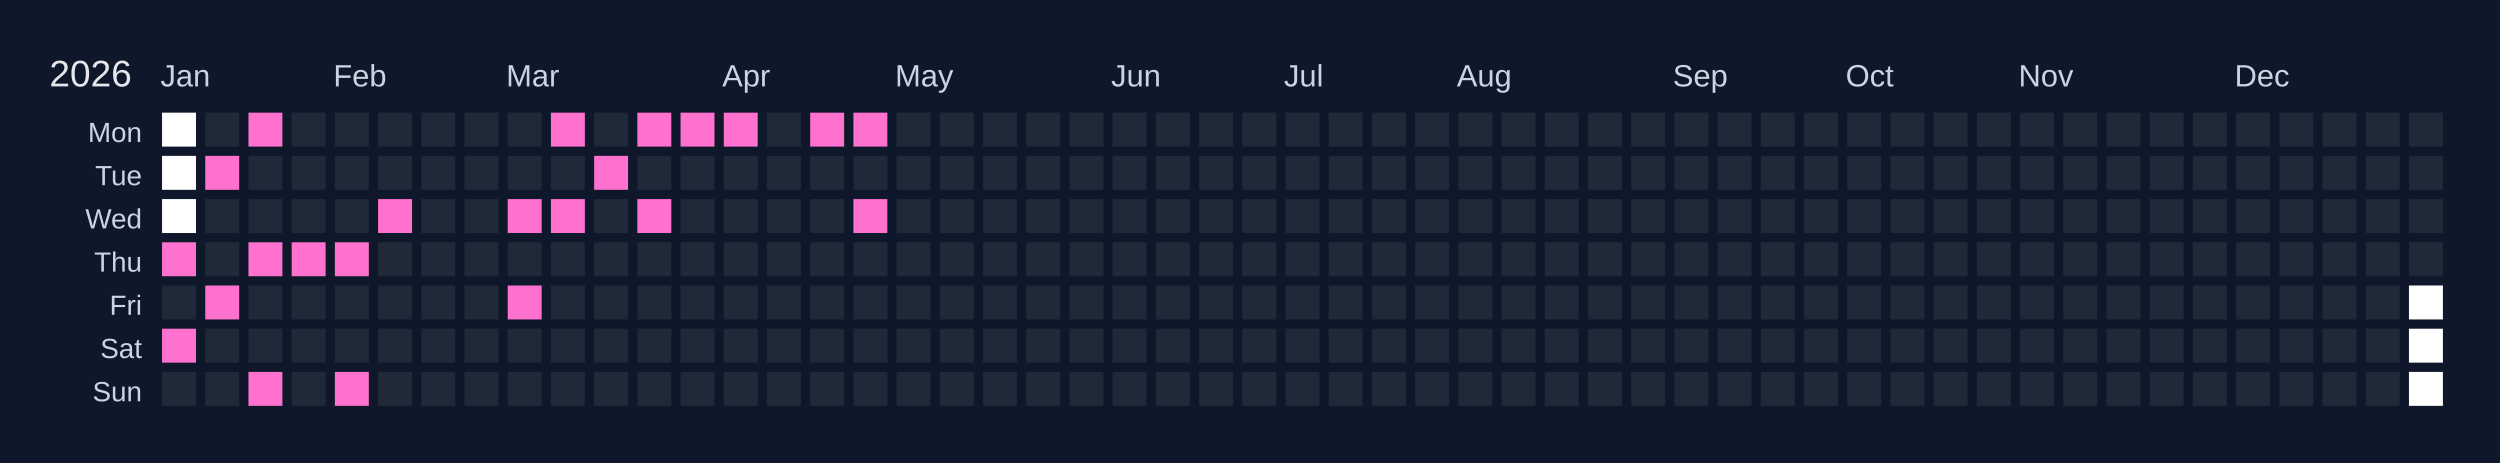
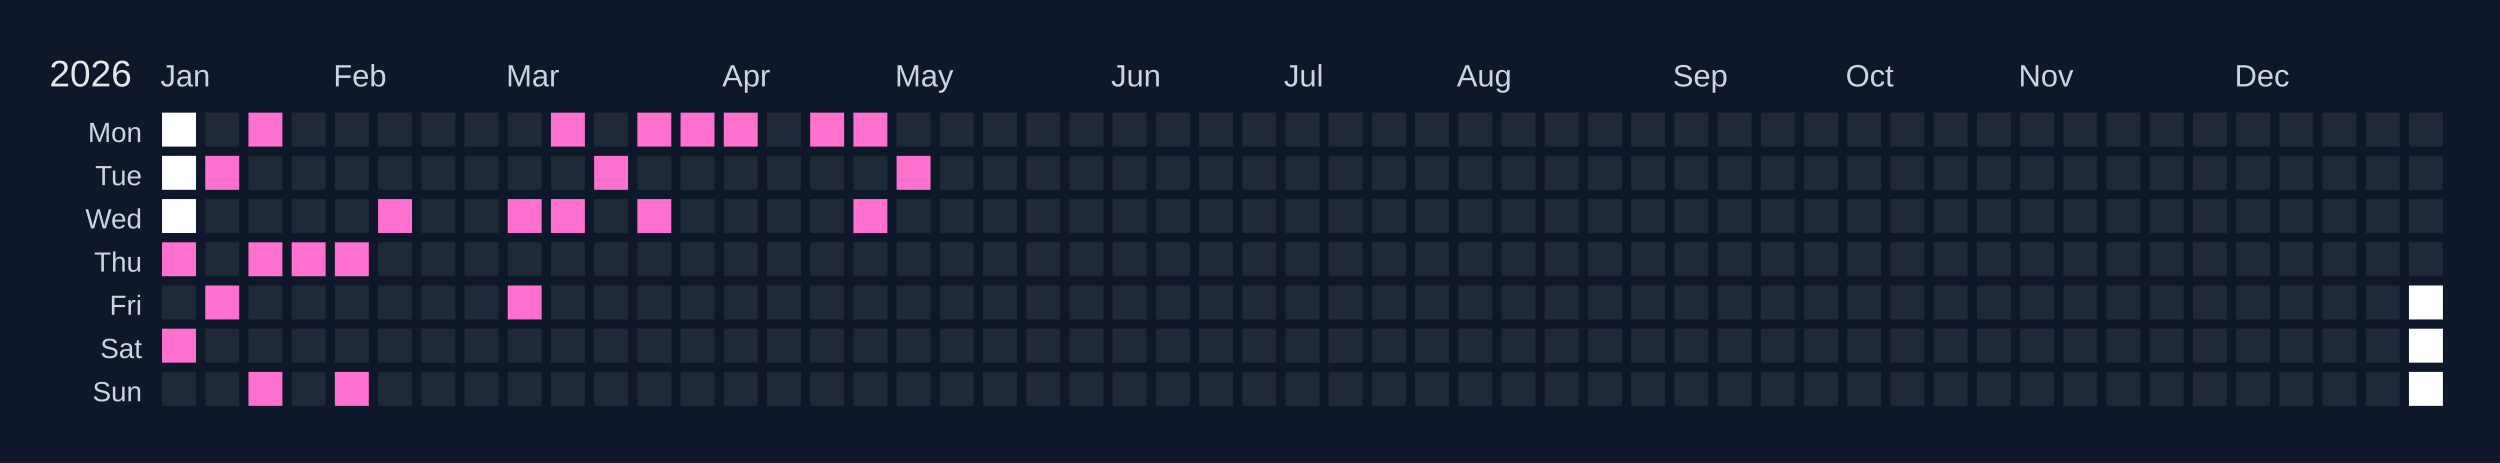
<svg xmlns="http://www.w3.org/2000/svg" width="810" height="150" viewBox="0 0 810 150">
  <rect width="810" height="150" fill="#0f172a" />
  <text x="16" y="28" font-size="12" fill="#e5e7eb" font-family="Arial, sans-serif">2026</text>
  <text x="52" y="28" font-size="10" fill="#cbd5e1" font-family="Arial, sans-serif">Jan</text>
  <text x="108" y="28" font-size="10" fill="#cbd5e1" font-family="Arial, sans-serif">Feb</text>
  <text x="164" y="28" font-size="10" fill="#cbd5e1" font-family="Arial, sans-serif">Mar</text>
  <text x="234" y="28" font-size="10" fill="#cbd5e1" font-family="Arial, sans-serif">Apr</text>
  <text x="290" y="28" font-size="10" fill="#cbd5e1" font-family="Arial, sans-serif">May</text>
  <text x="360" y="28" font-size="10" fill="#cbd5e1" font-family="Arial, sans-serif">Jun</text>
  <text x="416" y="28" font-size="10" fill="#cbd5e1" font-family="Arial, sans-serif">Jul</text>
  <text x="472" y="28" font-size="10" fill="#cbd5e1" font-family="Arial, sans-serif">Aug</text>
  <text x="542" y="28" font-size="10" fill="#cbd5e1" font-family="Arial, sans-serif">Sep</text>
  <text x="598" y="28" font-size="10" fill="#cbd5e1" font-family="Arial, sans-serif">Oct</text>
  <text x="654" y="28" font-size="10" fill="#cbd5e1" font-family="Arial, sans-serif">Nov</text>
  <text x="724" y="28" font-size="10" fill="#cbd5e1" font-family="Arial, sans-serif">Dec</text>
  <text x="46" y="46" font-size="9" fill="#cbd5e1" font-family="Arial, sans-serif" text-anchor="end">Mon</text>
  <text x="46" y="60" font-size="9" fill="#cbd5e1" font-family="Arial, sans-serif" text-anchor="end">Tue</text>
  <text x="46" y="74" font-size="9" fill="#cbd5e1" font-family="Arial, sans-serif" text-anchor="end">Wed</text>
  <text x="46" y="88" font-size="9" fill="#cbd5e1" font-family="Arial, sans-serif" text-anchor="end">Thu</text>
  <text x="46" y="102" font-size="9" fill="#cbd5e1" font-family="Arial, sans-serif" text-anchor="end">Fri</text>
  <text x="46" y="116" font-size="9" fill="#cbd5e1" font-family="Arial, sans-serif" text-anchor="end">Sat</text>
  <text x="46" y="130" font-size="9" fill="#cbd5e1" font-family="Arial, sans-serif" text-anchor="end">Sun</text>
  <g transform="translate(52,36)">
    <rect x="0" y="0" width="12" height="12" fill="#ffffff" stroke="#0f172a" stroke-width="1" />
    <rect x="0" y="14" width="12" height="12" fill="#ffffff" stroke="#0f172a" stroke-width="1" />
    <rect x="0" y="28" width="12" height="12" fill="#ffffff" stroke="#0f172a" stroke-width="1" />
    <rect x="0" y="42" width="12" height="12" fill="#ff71ce" stroke="#0f172a" stroke-width="1" data-date="2026-01-01" />
    <rect x="0" y="56" width="12" height="12" fill="#1f2937" stroke="#0f172a" stroke-width="1" data-date="2026-01-02" />
    <rect x="0" y="70" width="12" height="12" fill="#ff71ce" stroke="#0f172a" stroke-width="1" data-date="2026-01-03" />
    <rect x="0" y="84" width="12" height="12" fill="#1f2937" stroke="#0f172a" stroke-width="1" data-date="2026-01-04" />
    <rect x="14" y="0" width="12" height="12" fill="#1f2937" stroke="#0f172a" stroke-width="1" data-date="2026-01-05" />
    <rect x="14" y="14" width="12" height="12" fill="#ff71ce" stroke="#0f172a" stroke-width="1" data-date="2026-01-06" />
    <rect x="14" y="28" width="12" height="12" fill="#1f2937" stroke="#0f172a" stroke-width="1" data-date="2026-01-07" />
    <rect x="14" y="42" width="12" height="12" fill="#1f2937" stroke="#0f172a" stroke-width="1" data-date="2026-01-08" />
    <rect x="14" y="56" width="12" height="12" fill="#ff71ce" stroke="#0f172a" stroke-width="1" data-date="2026-01-09" />
    <rect x="14" y="70" width="12" height="12" fill="#1f2937" stroke="#0f172a" stroke-width="1" data-date="2026-01-10" />
    <rect x="14" y="84" width="12" height="12" fill="#1f2937" stroke="#0f172a" stroke-width="1" data-date="2026-01-11" />
    <rect x="28" y="0" width="12" height="12" fill="#ff71ce" stroke="#0f172a" stroke-width="1" data-date="2026-01-12" />
    <rect x="28" y="14" width="12" height="12" fill="#1f2937" stroke="#0f172a" stroke-width="1" data-date="2026-01-13" />
    <rect x="28" y="28" width="12" height="12" fill="#1f2937" stroke="#0f172a" stroke-width="1" data-date="2026-01-14" />
    <rect x="28" y="42" width="12" height="12" fill="#ff71ce" stroke="#0f172a" stroke-width="1" data-date="2026-01-15" />
    <rect x="28" y="56" width="12" height="12" fill="#1f2937" stroke="#0f172a" stroke-width="1" data-date="2026-01-16" />
    <rect x="28" y="70" width="12" height="12" fill="#1f2937" stroke="#0f172a" stroke-width="1" data-date="2026-01-17" />
    <rect x="28" y="84" width="12" height="12" fill="#ff71ce" stroke="#0f172a" stroke-width="1" data-date="2026-01-18" />
    <rect x="42" y="0" width="12" height="12" fill="#1f2937" stroke="#0f172a" stroke-width="1" data-date="2026-01-19" />
    <rect x="42" y="14" width="12" height="12" fill="#1f2937" stroke="#0f172a" stroke-width="1" data-date="2026-01-20" />
    <rect x="42" y="28" width="12" height="12" fill="#1f2937" stroke="#0f172a" stroke-width="1" data-date="2026-01-21" />
    <rect x="42" y="42" width="12" height="12" fill="#ff71ce" stroke="#0f172a" stroke-width="1" data-date="2026-01-22" />
    <rect x="42" y="56" width="12" height="12" fill="#1f2937" stroke="#0f172a" stroke-width="1" data-date="2026-01-23" />
    <rect x="42" y="70" width="12" height="12" fill="#1f2937" stroke="#0f172a" stroke-width="1" data-date="2026-01-24" />
    <rect x="42" y="84" width="12" height="12" fill="#1f2937" stroke="#0f172a" stroke-width="1" data-date="2026-01-25" />
    <rect x="56" y="0" width="12" height="12" fill="#1f2937" stroke="#0f172a" stroke-width="1" data-date="2026-01-26" />
    <rect x="56" y="14" width="12" height="12" fill="#1f2937" stroke="#0f172a" stroke-width="1" data-date="2026-01-27" />
    <rect x="56" y="28" width="12" height="12" fill="#1f2937" stroke="#0f172a" stroke-width="1" data-date="2026-01-28" />
    <rect x="56" y="42" width="12" height="12" fill="#ff71ce" stroke="#0f172a" stroke-width="1" data-date="2026-01-29" />
    <rect x="56" y="56" width="12" height="12" fill="#1f2937" stroke="#0f172a" stroke-width="1" data-date="2026-01-30" />
    <rect x="56" y="70" width="12" height="12" fill="#1f2937" stroke="#0f172a" stroke-width="1" data-date="2026-01-31" />
    <rect x="56" y="84" width="12" height="12" fill="#ff71ce" stroke="#0f172a" stroke-width="1" data-date="2026-02-01" />
    <rect x="70" y="0" width="12" height="12" fill="#1f2937" stroke="#0f172a" stroke-width="1" data-date="2026-02-02" />
    <rect x="70" y="14" width="12" height="12" fill="#1f2937" stroke="#0f172a" stroke-width="1" data-date="2026-02-03" />
    <rect x="70" y="28" width="12" height="12" fill="#ff71ce" stroke="#0f172a" stroke-width="1" data-date="2026-02-04" />
    <rect x="70" y="42" width="12" height="12" fill="#1f2937" stroke="#0f172a" stroke-width="1" data-date="2026-02-05" />
    <rect x="70" y="56" width="12" height="12" fill="#1f2937" stroke="#0f172a" stroke-width="1" data-date="2026-02-06" />
    <rect x="70" y="70" width="12" height="12" fill="#1f2937" stroke="#0f172a" stroke-width="1" data-date="2026-02-07" />
    <rect x="70" y="84" width="12" height="12" fill="#1f2937" stroke="#0f172a" stroke-width="1" data-date="2026-02-08" />
    <rect x="84" y="0" width="12" height="12" fill="#1f2937" stroke="#0f172a" stroke-width="1" data-date="2026-02-09" />
    <rect x="84" y="14" width="12" height="12" fill="#1f2937" stroke="#0f172a" stroke-width="1" data-date="2026-02-10" />
    <rect x="84" y="28" width="12" height="12" fill="#1f2937" stroke="#0f172a" stroke-width="1" data-date="2026-02-11" />
    <rect x="84" y="42" width="12" height="12" fill="#1f2937" stroke="#0f172a" stroke-width="1" data-date="2026-02-12" />
    <rect x="84" y="56" width="12" height="12" fill="#1f2937" stroke="#0f172a" stroke-width="1" data-date="2026-02-13" />
    <rect x="84" y="70" width="12" height="12" fill="#1f2937" stroke="#0f172a" stroke-width="1" data-date="2026-02-14" />
    <rect x="84" y="84" width="12" height="12" fill="#1f2937" stroke="#0f172a" stroke-width="1" data-date="2026-02-15" />
    <rect x="98" y="0" width="12" height="12" fill="#1f2937" stroke="#0f172a" stroke-width="1" data-date="2026-02-16" />
    <rect x="98" y="14" width="12" height="12" fill="#1f2937" stroke="#0f172a" stroke-width="1" data-date="2026-02-17" />
    <rect x="98" y="28" width="12" height="12" fill="#1f2937" stroke="#0f172a" stroke-width="1" data-date="2026-02-18" />
    <rect x="98" y="42" width="12" height="12" fill="#1f2937" stroke="#0f172a" stroke-width="1" data-date="2026-02-19" />
    <rect x="98" y="56" width="12" height="12" fill="#1f2937" stroke="#0f172a" stroke-width="1" data-date="2026-02-20" />
    <rect x="98" y="70" width="12" height="12" fill="#1f2937" stroke="#0f172a" stroke-width="1" data-date="2026-02-21" />
    <rect x="98" y="84" width="12" height="12" fill="#1f2937" stroke="#0f172a" stroke-width="1" data-date="2026-02-22" />
    <rect x="112" y="0" width="12" height="12" fill="#1f2937" stroke="#0f172a" stroke-width="1" data-date="2026-02-23" />
    <rect x="112" y="14" width="12" height="12" fill="#1f2937" stroke="#0f172a" stroke-width="1" data-date="2026-02-24" />
    <rect x="112" y="28" width="12" height="12" fill="#ff71ce" stroke="#0f172a" stroke-width="1" data-date="2026-02-25" />
    <rect x="112" y="42" width="12" height="12" fill="#1f2937" stroke="#0f172a" stroke-width="1" data-date="2026-02-26" />
    <rect x="112" y="56" width="12" height="12" fill="#ff71ce" stroke="#0f172a" stroke-width="1" data-date="2026-02-27" />
    <rect x="112" y="70" width="12" height="12" fill="#1f2937" stroke="#0f172a" stroke-width="1" data-date="2026-02-28" />
    <rect x="112" y="84" width="12" height="12" fill="#1f2937" stroke="#0f172a" stroke-width="1" data-date="2026-03-01" />
    <rect x="126" y="0" width="12" height="12" fill="#ff71ce" stroke="#0f172a" stroke-width="1" data-date="2026-03-02" />
    <rect x="126" y="14" width="12" height="12" fill="#1f2937" stroke="#0f172a" stroke-width="1" data-date="2026-03-03" />
    <rect x="126" y="28" width="12" height="12" fill="#ff71ce" stroke="#0f172a" stroke-width="1" data-date="2026-03-04" />
    <rect x="126" y="42" width="12" height="12" fill="#1f2937" stroke="#0f172a" stroke-width="1" data-date="2026-03-05" />
    <rect x="126" y="56" width="12" height="12" fill="#1f2937" stroke="#0f172a" stroke-width="1" data-date="2026-03-06" />
    <rect x="126" y="70" width="12" height="12" fill="#1f2937" stroke="#0f172a" stroke-width="1" data-date="2026-03-07" />
    <rect x="126" y="84" width="12" height="12" fill="#1f2937" stroke="#0f172a" stroke-width="1" data-date="2026-03-08" />
    <rect x="140" y="0" width="12" height="12" fill="#1f2937" stroke="#0f172a" stroke-width="1" data-date="2026-03-09" />
    <rect x="140" y="14" width="12" height="12" fill="#ff71ce" stroke="#0f172a" stroke-width="1" data-date="2026-03-10" />
    <rect x="140" y="28" width="12" height="12" fill="#1f2937" stroke="#0f172a" stroke-width="1" data-date="2026-03-11" />
    <rect x="140" y="42" width="12" height="12" fill="#1f2937" stroke="#0f172a" stroke-width="1" data-date="2026-03-12" />
    <rect x="140" y="56" width="12" height="12" fill="#1f2937" stroke="#0f172a" stroke-width="1" data-date="2026-03-13" />
    <rect x="140" y="70" width="12" height="12" fill="#1f2937" stroke="#0f172a" stroke-width="1" data-date="2026-03-14" />
    <rect x="140" y="84" width="12" height="12" fill="#1f2937" stroke="#0f172a" stroke-width="1" data-date="2026-03-15" />
    <rect x="154" y="0" width="12" height="12" fill="#ff71ce" stroke="#0f172a" stroke-width="1" data-date="2026-03-16" />
    <rect x="154" y="14" width="12" height="12" fill="#1f2937" stroke="#0f172a" stroke-width="1" data-date="2026-03-17" />
    <rect x="154" y="28" width="12" height="12" fill="#ff71ce" stroke="#0f172a" stroke-width="1" data-date="2026-03-18" />
    <rect x="154" y="42" width="12" height="12" fill="#1f2937" stroke="#0f172a" stroke-width="1" data-date="2026-03-19" />
    <rect x="154" y="56" width="12" height="12" fill="#1f2937" stroke="#0f172a" stroke-width="1" data-date="2026-03-20" />
    <rect x="154" y="70" width="12" height="12" fill="#1f2937" stroke="#0f172a" stroke-width="1" data-date="2026-03-21" />
    <rect x="154" y="84" width="12" height="12" fill="#1f2937" stroke="#0f172a" stroke-width="1" data-date="2026-03-22" />
    <rect x="168" y="0" width="12" height="12" fill="#ff71ce" stroke="#0f172a" stroke-width="1" data-date="2026-03-23" />
    <rect x="168" y="14" width="12" height="12" fill="#1f2937" stroke="#0f172a" stroke-width="1" data-date="2026-03-24" />
    <rect x="168" y="28" width="12" height="12" fill="#1f2937" stroke="#0f172a" stroke-width="1" data-date="2026-03-25" />
    <rect x="168" y="42" width="12" height="12" fill="#1f2937" stroke="#0f172a" stroke-width="1" data-date="2026-03-26" />
    <rect x="168" y="56" width="12" height="12" fill="#1f2937" stroke="#0f172a" stroke-width="1" data-date="2026-03-27" />
    <rect x="168" y="70" width="12" height="12" fill="#1f2937" stroke="#0f172a" stroke-width="1" data-date="2026-03-28" />
    <rect x="168" y="84" width="12" height="12" fill="#1f2937" stroke="#0f172a" stroke-width="1" data-date="2026-03-29" />
    <rect x="182" y="0" width="12" height="12" fill="#ff71ce" stroke="#0f172a" stroke-width="1" data-date="2026-03-30" />
    <rect x="182" y="14" width="12" height="12" fill="#1f2937" stroke="#0f172a" stroke-width="1" data-date="2026-03-31" />
    <rect x="182" y="28" width="12" height="12" fill="#1f2937" stroke="#0f172a" stroke-width="1" data-date="2026-04-01" />
    <rect x="182" y="42" width="12" height="12" fill="#1f2937" stroke="#0f172a" stroke-width="1" data-date="2026-04-02" />
    <rect x="182" y="56" width="12" height="12" fill="#1f2937" stroke="#0f172a" stroke-width="1" data-date="2026-04-03" />
    <rect x="182" y="70" width="12" height="12" fill="#1f2937" stroke="#0f172a" stroke-width="1" data-date="2026-04-04" />
    <rect x="182" y="84" width="12" height="12" fill="#1f2937" stroke="#0f172a" stroke-width="1" data-date="2026-04-05" />
    <rect x="196" y="0" width="12" height="12" fill="#1f2937" stroke="#0f172a" stroke-width="1" data-date="2026-04-06" />
    <rect x="196" y="14" width="12" height="12" fill="#1f2937" stroke="#0f172a" stroke-width="1" data-date="2026-04-07" />
    <rect x="196" y="28" width="12" height="12" fill="#1f2937" stroke="#0f172a" stroke-width="1" data-date="2026-04-08" />
    <rect x="196" y="42" width="12" height="12" fill="#1f2937" stroke="#0f172a" stroke-width="1" data-date="2026-04-09" />
    <rect x="196" y="56" width="12" height="12" fill="#1f2937" stroke="#0f172a" stroke-width="1" data-date="2026-04-10" />
    <rect x="196" y="70" width="12" height="12" fill="#1f2937" stroke="#0f172a" stroke-width="1" data-date="2026-04-11" />
    <rect x="196" y="84" width="12" height="12" fill="#1f2937" stroke="#0f172a" stroke-width="1" data-date="2026-04-12" />
    <rect x="210" y="0" width="12" height="12" fill="#ff71ce" stroke="#0f172a" stroke-width="1" data-date="2026-04-13" />
    <rect x="210" y="14" width="12" height="12" fill="#1f2937" stroke="#0f172a" stroke-width="1" data-date="2026-04-14" />
    <rect x="210" y="28" width="12" height="12" fill="#1f2937" stroke="#0f172a" stroke-width="1" data-date="2026-04-15" />
    <rect x="210" y="42" width="12" height="12" fill="#1f2937" stroke="#0f172a" stroke-width="1" data-date="2026-04-16" />
    <rect x="210" y="56" width="12" height="12" fill="#1f2937" stroke="#0f172a" stroke-width="1" data-date="2026-04-17" />
    <rect x="210" y="70" width="12" height="12" fill="#1f2937" stroke="#0f172a" stroke-width="1" data-date="2026-04-18" />
    <rect x="210" y="84" width="12" height="12" fill="#1f2937" stroke="#0f172a" stroke-width="1" data-date="2026-04-19" />
    <rect x="224" y="0" width="12" height="12" fill="#ff71ce" stroke="#0f172a" stroke-width="1" data-date="2026-04-20" />
    <rect x="224" y="14" width="12" height="12" fill="#1f2937" stroke="#0f172a" stroke-width="1" data-date="2026-04-21" />
    <rect x="224" y="28" width="12" height="12" fill="#ff71ce" stroke="#0f172a" stroke-width="1" data-date="2026-04-22" />
    <rect x="224" y="42" width="12" height="12" fill="#1f2937" stroke="#0f172a" stroke-width="1" data-date="2026-04-23" />
    <rect x="224" y="56" width="12" height="12" fill="#1f2937" stroke="#0f172a" stroke-width="1" data-date="2026-04-24" />
    <rect x="224" y="70" width="12" height="12" fill="#1f2937" stroke="#0f172a" stroke-width="1" data-date="2026-04-25" />
    <rect x="224" y="84" width="12" height="12" fill="#1f2937" stroke="#0f172a" stroke-width="1" data-date="2026-04-26" />
    <rect x="238" y="0" width="12" height="12" fill="#1f2937" stroke="#0f172a" stroke-width="1" data-date="2026-04-27" />
-     <rect x="238" y="14" width="12" height="12" fill="#1f2937" stroke="#0f172a" stroke-width="1" data-date="2026-04-28" />
+     <rect x="238" y="14" width="12" height="12" fill="#ff71ce" stroke="#0f172a" stroke-width="1" data-date="2026-04-28" />
    <rect x="238" y="28" width="12" height="12" fill="#1f2937" stroke="#0f172a" stroke-width="1" data-date="2026-04-29" />
    <rect x="238" y="42" width="12" height="12" fill="#1f2937" stroke="#0f172a" stroke-width="1" data-date="2026-04-30" />
    <rect x="238" y="56" width="12" height="12" fill="#1f2937" stroke="#0f172a" stroke-width="1" data-date="2026-05-01" />
    <rect x="238" y="70" width="12" height="12" fill="#1f2937" stroke="#0f172a" stroke-width="1" data-date="2026-05-02" />
    <rect x="238" y="84" width="12" height="12" fill="#1f2937" stroke="#0f172a" stroke-width="1" data-date="2026-05-03" />
    <rect x="252" y="0" width="12" height="12" fill="#1f2937" stroke="#0f172a" stroke-width="1" data-date="2026-05-04" />
    <rect x="252" y="14" width="12" height="12" fill="#1f2937" stroke="#0f172a" stroke-width="1" data-date="2026-05-05" />
    <rect x="252" y="28" width="12" height="12" fill="#1f2937" stroke="#0f172a" stroke-width="1" data-date="2026-05-06" />
    <rect x="252" y="42" width="12" height="12" fill="#1f2937" stroke="#0f172a" stroke-width="1" data-date="2026-05-07" />
    <rect x="252" y="56" width="12" height="12" fill="#1f2937" stroke="#0f172a" stroke-width="1" data-date="2026-05-08" />
    <rect x="252" y="70" width="12" height="12" fill="#1f2937" stroke="#0f172a" stroke-width="1" data-date="2026-05-09" />
    <rect x="252" y="84" width="12" height="12" fill="#1f2937" stroke="#0f172a" stroke-width="1" data-date="2026-05-10" />
    <rect x="266" y="0" width="12" height="12" fill="#1f2937" stroke="#0f172a" stroke-width="1" data-date="2026-05-11" />
    <rect x="266" y="14" width="12" height="12" fill="#1f2937" stroke="#0f172a" stroke-width="1" data-date="2026-05-12" />
    <rect x="266" y="28" width="12" height="12" fill="#1f2937" stroke="#0f172a" stroke-width="1" data-date="2026-05-13" />
    <rect x="266" y="42" width="12" height="12" fill="#1f2937" stroke="#0f172a" stroke-width="1" data-date="2026-05-14" />
    <rect x="266" y="56" width="12" height="12" fill="#1f2937" stroke="#0f172a" stroke-width="1" data-date="2026-05-15" />
    <rect x="266" y="70" width="12" height="12" fill="#1f2937" stroke="#0f172a" stroke-width="1" data-date="2026-05-16" />
    <rect x="266" y="84" width="12" height="12" fill="#1f2937" stroke="#0f172a" stroke-width="1" data-date="2026-05-17" />
    <rect x="280" y="0" width="12" height="12" fill="#1f2937" stroke="#0f172a" stroke-width="1" data-date="2026-05-18" />
    <rect x="280" y="14" width="12" height="12" fill="#1f2937" stroke="#0f172a" stroke-width="1" data-date="2026-05-19" />
    <rect x="280" y="28" width="12" height="12" fill="#1f2937" stroke="#0f172a" stroke-width="1" data-date="2026-05-20" />
    <rect x="280" y="42" width="12" height="12" fill="#1f2937" stroke="#0f172a" stroke-width="1" data-date="2026-05-21" />
    <rect x="280" y="56" width="12" height="12" fill="#1f2937" stroke="#0f172a" stroke-width="1" data-date="2026-05-22" />
    <rect x="280" y="70" width="12" height="12" fill="#1f2937" stroke="#0f172a" stroke-width="1" data-date="2026-05-23" />
    <rect x="280" y="84" width="12" height="12" fill="#1f2937" stroke="#0f172a" stroke-width="1" data-date="2026-05-24" />
    <rect x="294" y="0" width="12" height="12" fill="#1f2937" stroke="#0f172a" stroke-width="1" data-date="2026-05-25" />
    <rect x="294" y="14" width="12" height="12" fill="#1f2937" stroke="#0f172a" stroke-width="1" data-date="2026-05-26" />
    <rect x="294" y="28" width="12" height="12" fill="#1f2937" stroke="#0f172a" stroke-width="1" data-date="2026-05-27" />
    <rect x="294" y="42" width="12" height="12" fill="#1f2937" stroke="#0f172a" stroke-width="1" data-date="2026-05-28" />
    <rect x="294" y="56" width="12" height="12" fill="#1f2937" stroke="#0f172a" stroke-width="1" data-date="2026-05-29" />
    <rect x="294" y="70" width="12" height="12" fill="#1f2937" stroke="#0f172a" stroke-width="1" data-date="2026-05-30" />
    <rect x="294" y="84" width="12" height="12" fill="#1f2937" stroke="#0f172a" stroke-width="1" data-date="2026-05-31" />
    <rect x="308" y="0" width="12" height="12" fill="#1f2937" stroke="#0f172a" stroke-width="1" data-date="2026-06-01" />
    <rect x="308" y="14" width="12" height="12" fill="#1f2937" stroke="#0f172a" stroke-width="1" data-date="2026-06-02" />
    <rect x="308" y="28" width="12" height="12" fill="#1f2937" stroke="#0f172a" stroke-width="1" data-date="2026-06-03" />
    <rect x="308" y="42" width="12" height="12" fill="#1f2937" stroke="#0f172a" stroke-width="1" data-date="2026-06-04" />
    <rect x="308" y="56" width="12" height="12" fill="#1f2937" stroke="#0f172a" stroke-width="1" data-date="2026-06-05" />
    <rect x="308" y="70" width="12" height="12" fill="#1f2937" stroke="#0f172a" stroke-width="1" data-date="2026-06-06" />
    <rect x="308" y="84" width="12" height="12" fill="#1f2937" stroke="#0f172a" stroke-width="1" data-date="2026-06-07" />
    <rect x="322" y="0" width="12" height="12" fill="#1f2937" stroke="#0f172a" stroke-width="1" data-date="2026-06-08" />
    <rect x="322" y="14" width="12" height="12" fill="#1f2937" stroke="#0f172a" stroke-width="1" data-date="2026-06-09" />
    <rect x="322" y="28" width="12" height="12" fill="#1f2937" stroke="#0f172a" stroke-width="1" data-date="2026-06-10" />
    <rect x="322" y="42" width="12" height="12" fill="#1f2937" stroke="#0f172a" stroke-width="1" data-date="2026-06-11" />
    <rect x="322" y="56" width="12" height="12" fill="#1f2937" stroke="#0f172a" stroke-width="1" data-date="2026-06-12" />
    <rect x="322" y="70" width="12" height="12" fill="#1f2937" stroke="#0f172a" stroke-width="1" data-date="2026-06-13" />
    <rect x="322" y="84" width="12" height="12" fill="#1f2937" stroke="#0f172a" stroke-width="1" data-date="2026-06-14" />
    <rect x="336" y="0" width="12" height="12" fill="#1f2937" stroke="#0f172a" stroke-width="1" data-date="2026-06-15" />
    <rect x="336" y="14" width="12" height="12" fill="#1f2937" stroke="#0f172a" stroke-width="1" data-date="2026-06-16" />
    <rect x="336" y="28" width="12" height="12" fill="#1f2937" stroke="#0f172a" stroke-width="1" data-date="2026-06-17" />
    <rect x="336" y="42" width="12" height="12" fill="#1f2937" stroke="#0f172a" stroke-width="1" data-date="2026-06-18" />
    <rect x="336" y="56" width="12" height="12" fill="#1f2937" stroke="#0f172a" stroke-width="1" data-date="2026-06-19" />
    <rect x="336" y="70" width="12" height="12" fill="#1f2937" stroke="#0f172a" stroke-width="1" data-date="2026-06-20" />
    <rect x="336" y="84" width="12" height="12" fill="#1f2937" stroke="#0f172a" stroke-width="1" data-date="2026-06-21" />
    <rect x="350" y="0" width="12" height="12" fill="#1f2937" stroke="#0f172a" stroke-width="1" data-date="2026-06-22" />
    <rect x="350" y="14" width="12" height="12" fill="#1f2937" stroke="#0f172a" stroke-width="1" data-date="2026-06-23" />
    <rect x="350" y="28" width="12" height="12" fill="#1f2937" stroke="#0f172a" stroke-width="1" data-date="2026-06-24" />
    <rect x="350" y="42" width="12" height="12" fill="#1f2937" stroke="#0f172a" stroke-width="1" data-date="2026-06-25" />
    <rect x="350" y="56" width="12" height="12" fill="#1f2937" stroke="#0f172a" stroke-width="1" data-date="2026-06-26" />
    <rect x="350" y="70" width="12" height="12" fill="#1f2937" stroke="#0f172a" stroke-width="1" data-date="2026-06-27" />
    <rect x="350" y="84" width="12" height="12" fill="#1f2937" stroke="#0f172a" stroke-width="1" data-date="2026-06-28" />
    <rect x="364" y="0" width="12" height="12" fill="#1f2937" stroke="#0f172a" stroke-width="1" data-date="2026-06-29" />
    <rect x="364" y="14" width="12" height="12" fill="#1f2937" stroke="#0f172a" stroke-width="1" data-date="2026-06-30" />
    <rect x="364" y="28" width="12" height="12" fill="#1f2937" stroke="#0f172a" stroke-width="1" data-date="2026-07-01" />
    <rect x="364" y="42" width="12" height="12" fill="#1f2937" stroke="#0f172a" stroke-width="1" data-date="2026-07-02" />
    <rect x="364" y="56" width="12" height="12" fill="#1f2937" stroke="#0f172a" stroke-width="1" data-date="2026-07-03" />
    <rect x="364" y="70" width="12" height="12" fill="#1f2937" stroke="#0f172a" stroke-width="1" data-date="2026-07-04" />
    <rect x="364" y="84" width="12" height="12" fill="#1f2937" stroke="#0f172a" stroke-width="1" data-date="2026-07-05" />
    <rect x="378" y="0" width="12" height="12" fill="#1f2937" stroke="#0f172a" stroke-width="1" data-date="2026-07-06" />
    <rect x="378" y="14" width="12" height="12" fill="#1f2937" stroke="#0f172a" stroke-width="1" data-date="2026-07-07" />
    <rect x="378" y="28" width="12" height="12" fill="#1f2937" stroke="#0f172a" stroke-width="1" data-date="2026-07-08" />
    <rect x="378" y="42" width="12" height="12" fill="#1f2937" stroke="#0f172a" stroke-width="1" data-date="2026-07-09" />
    <rect x="378" y="56" width="12" height="12" fill="#1f2937" stroke="#0f172a" stroke-width="1" data-date="2026-07-10" />
    <rect x="378" y="70" width="12" height="12" fill="#1f2937" stroke="#0f172a" stroke-width="1" data-date="2026-07-11" />
    <rect x="378" y="84" width="12" height="12" fill="#1f2937" stroke="#0f172a" stroke-width="1" data-date="2026-07-12" />
    <rect x="392" y="0" width="12" height="12" fill="#1f2937" stroke="#0f172a" stroke-width="1" data-date="2026-07-13" />
    <rect x="392" y="14" width="12" height="12" fill="#1f2937" stroke="#0f172a" stroke-width="1" data-date="2026-07-14" />
    <rect x="392" y="28" width="12" height="12" fill="#1f2937" stroke="#0f172a" stroke-width="1" data-date="2026-07-15" />
    <rect x="392" y="42" width="12" height="12" fill="#1f2937" stroke="#0f172a" stroke-width="1" data-date="2026-07-16" />
    <rect x="392" y="56" width="12" height="12" fill="#1f2937" stroke="#0f172a" stroke-width="1" data-date="2026-07-17" />
    <rect x="392" y="70" width="12" height="12" fill="#1f2937" stroke="#0f172a" stroke-width="1" data-date="2026-07-18" />
    <rect x="392" y="84" width="12" height="12" fill="#1f2937" stroke="#0f172a" stroke-width="1" data-date="2026-07-19" />
    <rect x="406" y="0" width="12" height="12" fill="#1f2937" stroke="#0f172a" stroke-width="1" data-date="2026-07-20" />
    <rect x="406" y="14" width="12" height="12" fill="#1f2937" stroke="#0f172a" stroke-width="1" data-date="2026-07-21" />
    <rect x="406" y="28" width="12" height="12" fill="#1f2937" stroke="#0f172a" stroke-width="1" data-date="2026-07-22" />
    <rect x="406" y="42" width="12" height="12" fill="#1f2937" stroke="#0f172a" stroke-width="1" data-date="2026-07-23" />
    <rect x="406" y="56" width="12" height="12" fill="#1f2937" stroke="#0f172a" stroke-width="1" data-date="2026-07-24" />
    <rect x="406" y="70" width="12" height="12" fill="#1f2937" stroke="#0f172a" stroke-width="1" data-date="2026-07-25" />
    <rect x="406" y="84" width="12" height="12" fill="#1f2937" stroke="#0f172a" stroke-width="1" data-date="2026-07-26" />
    <rect x="420" y="0" width="12" height="12" fill="#1f2937" stroke="#0f172a" stroke-width="1" data-date="2026-07-27" />
    <rect x="420" y="14" width="12" height="12" fill="#1f2937" stroke="#0f172a" stroke-width="1" data-date="2026-07-28" />
    <rect x="420" y="28" width="12" height="12" fill="#1f2937" stroke="#0f172a" stroke-width="1" data-date="2026-07-29" />
    <rect x="420" y="42" width="12" height="12" fill="#1f2937" stroke="#0f172a" stroke-width="1" data-date="2026-07-30" />
    <rect x="420" y="56" width="12" height="12" fill="#1f2937" stroke="#0f172a" stroke-width="1" data-date="2026-07-31" />
    <rect x="420" y="70" width="12" height="12" fill="#1f2937" stroke="#0f172a" stroke-width="1" data-date="2026-08-01" />
    <rect x="420" y="84" width="12" height="12" fill="#1f2937" stroke="#0f172a" stroke-width="1" data-date="2026-08-02" />
    <rect x="434" y="0" width="12" height="12" fill="#1f2937" stroke="#0f172a" stroke-width="1" data-date="2026-08-03" />
    <rect x="434" y="14" width="12" height="12" fill="#1f2937" stroke="#0f172a" stroke-width="1" data-date="2026-08-04" />
    <rect x="434" y="28" width="12" height="12" fill="#1f2937" stroke="#0f172a" stroke-width="1" data-date="2026-08-05" />
    <rect x="434" y="42" width="12" height="12" fill="#1f2937" stroke="#0f172a" stroke-width="1" data-date="2026-08-06" />
    <rect x="434" y="56" width="12" height="12" fill="#1f2937" stroke="#0f172a" stroke-width="1" data-date="2026-08-07" />
    <rect x="434" y="70" width="12" height="12" fill="#1f2937" stroke="#0f172a" stroke-width="1" data-date="2026-08-08" />
    <rect x="434" y="84" width="12" height="12" fill="#1f2937" stroke="#0f172a" stroke-width="1" data-date="2026-08-09" />
    <rect x="448" y="0" width="12" height="12" fill="#1f2937" stroke="#0f172a" stroke-width="1" data-date="2026-08-10" />
    <rect x="448" y="14" width="12" height="12" fill="#1f2937" stroke="#0f172a" stroke-width="1" data-date="2026-08-11" />
    <rect x="448" y="28" width="12" height="12" fill="#1f2937" stroke="#0f172a" stroke-width="1" data-date="2026-08-12" />
    <rect x="448" y="42" width="12" height="12" fill="#1f2937" stroke="#0f172a" stroke-width="1" data-date="2026-08-13" />
    <rect x="448" y="56" width="12" height="12" fill="#1f2937" stroke="#0f172a" stroke-width="1" data-date="2026-08-14" />
    <rect x="448" y="70" width="12" height="12" fill="#1f2937" stroke="#0f172a" stroke-width="1" data-date="2026-08-15" />
    <rect x="448" y="84" width="12" height="12" fill="#1f2937" stroke="#0f172a" stroke-width="1" data-date="2026-08-16" />
    <rect x="462" y="0" width="12" height="12" fill="#1f2937" stroke="#0f172a" stroke-width="1" data-date="2026-08-17" />
    <rect x="462" y="14" width="12" height="12" fill="#1f2937" stroke="#0f172a" stroke-width="1" data-date="2026-08-18" />
    <rect x="462" y="28" width="12" height="12" fill="#1f2937" stroke="#0f172a" stroke-width="1" data-date="2026-08-19" />
    <rect x="462" y="42" width="12" height="12" fill="#1f2937" stroke="#0f172a" stroke-width="1" data-date="2026-08-20" />
    <rect x="462" y="56" width="12" height="12" fill="#1f2937" stroke="#0f172a" stroke-width="1" data-date="2026-08-21" />
    <rect x="462" y="70" width="12" height="12" fill="#1f2937" stroke="#0f172a" stroke-width="1" data-date="2026-08-22" />
    <rect x="462" y="84" width="12" height="12" fill="#1f2937" stroke="#0f172a" stroke-width="1" data-date="2026-08-23" />
    <rect x="476" y="0" width="12" height="12" fill="#1f2937" stroke="#0f172a" stroke-width="1" data-date="2026-08-24" />
    <rect x="476" y="14" width="12" height="12" fill="#1f2937" stroke="#0f172a" stroke-width="1" data-date="2026-08-25" />
    <rect x="476" y="28" width="12" height="12" fill="#1f2937" stroke="#0f172a" stroke-width="1" data-date="2026-08-26" />
    <rect x="476" y="42" width="12" height="12" fill="#1f2937" stroke="#0f172a" stroke-width="1" data-date="2026-08-27" />
    <rect x="476" y="56" width="12" height="12" fill="#1f2937" stroke="#0f172a" stroke-width="1" data-date="2026-08-28" />
    <rect x="476" y="70" width="12" height="12" fill="#1f2937" stroke="#0f172a" stroke-width="1" data-date="2026-08-29" />
    <rect x="476" y="84" width="12" height="12" fill="#1f2937" stroke="#0f172a" stroke-width="1" data-date="2026-08-30" />
    <rect x="490" y="0" width="12" height="12" fill="#1f2937" stroke="#0f172a" stroke-width="1" data-date="2026-08-31" />
    <rect x="490" y="14" width="12" height="12" fill="#1f2937" stroke="#0f172a" stroke-width="1" data-date="2026-09-01" />
    <rect x="490" y="28" width="12" height="12" fill="#1f2937" stroke="#0f172a" stroke-width="1" data-date="2026-09-02" />
    <rect x="490" y="42" width="12" height="12" fill="#1f2937" stroke="#0f172a" stroke-width="1" data-date="2026-09-03" />
    <rect x="490" y="56" width="12" height="12" fill="#1f2937" stroke="#0f172a" stroke-width="1" data-date="2026-09-04" />
    <rect x="490" y="70" width="12" height="12" fill="#1f2937" stroke="#0f172a" stroke-width="1" data-date="2026-09-05" />
    <rect x="490" y="84" width="12" height="12" fill="#1f2937" stroke="#0f172a" stroke-width="1" data-date="2026-09-06" />
    <rect x="504" y="0" width="12" height="12" fill="#1f2937" stroke="#0f172a" stroke-width="1" data-date="2026-09-07" />
    <rect x="504" y="14" width="12" height="12" fill="#1f2937" stroke="#0f172a" stroke-width="1" data-date="2026-09-08" />
    <rect x="504" y="28" width="12" height="12" fill="#1f2937" stroke="#0f172a" stroke-width="1" data-date="2026-09-09" />
    <rect x="504" y="42" width="12" height="12" fill="#1f2937" stroke="#0f172a" stroke-width="1" data-date="2026-09-10" />
    <rect x="504" y="56" width="12" height="12" fill="#1f2937" stroke="#0f172a" stroke-width="1" data-date="2026-09-11" />
    <rect x="504" y="70" width="12" height="12" fill="#1f2937" stroke="#0f172a" stroke-width="1" data-date="2026-09-12" />
    <rect x="504" y="84" width="12" height="12" fill="#1f2937" stroke="#0f172a" stroke-width="1" data-date="2026-09-13" />
    <rect x="518" y="0" width="12" height="12" fill="#1f2937" stroke="#0f172a" stroke-width="1" data-date="2026-09-14" />
    <rect x="518" y="14" width="12" height="12" fill="#1f2937" stroke="#0f172a" stroke-width="1" data-date="2026-09-15" />
    <rect x="518" y="28" width="12" height="12" fill="#1f2937" stroke="#0f172a" stroke-width="1" data-date="2026-09-16" />
    <rect x="518" y="42" width="12" height="12" fill="#1f2937" stroke="#0f172a" stroke-width="1" data-date="2026-09-17" />
    <rect x="518" y="56" width="12" height="12" fill="#1f2937" stroke="#0f172a" stroke-width="1" data-date="2026-09-18" />
    <rect x="518" y="70" width="12" height="12" fill="#1f2937" stroke="#0f172a" stroke-width="1" data-date="2026-09-19" />
    <rect x="518" y="84" width="12" height="12" fill="#1f2937" stroke="#0f172a" stroke-width="1" data-date="2026-09-20" />
    <rect x="532" y="0" width="12" height="12" fill="#1f2937" stroke="#0f172a" stroke-width="1" data-date="2026-09-21" />
    <rect x="532" y="14" width="12" height="12" fill="#1f2937" stroke="#0f172a" stroke-width="1" data-date="2026-09-22" />
    <rect x="532" y="28" width="12" height="12" fill="#1f2937" stroke="#0f172a" stroke-width="1" data-date="2026-09-23" />
    <rect x="532" y="42" width="12" height="12" fill="#1f2937" stroke="#0f172a" stroke-width="1" data-date="2026-09-24" />
    <rect x="532" y="56" width="12" height="12" fill="#1f2937" stroke="#0f172a" stroke-width="1" data-date="2026-09-25" />
    <rect x="532" y="70" width="12" height="12" fill="#1f2937" stroke="#0f172a" stroke-width="1" data-date="2026-09-26" />
    <rect x="532" y="84" width="12" height="12" fill="#1f2937" stroke="#0f172a" stroke-width="1" data-date="2026-09-27" />
    <rect x="546" y="0" width="12" height="12" fill="#1f2937" stroke="#0f172a" stroke-width="1" data-date="2026-09-28" />
    <rect x="546" y="14" width="12" height="12" fill="#1f2937" stroke="#0f172a" stroke-width="1" data-date="2026-09-29" />
    <rect x="546" y="28" width="12" height="12" fill="#1f2937" stroke="#0f172a" stroke-width="1" data-date="2026-09-30" />
    <rect x="546" y="42" width="12" height="12" fill="#1f2937" stroke="#0f172a" stroke-width="1" data-date="2026-10-01" />
    <rect x="546" y="56" width="12" height="12" fill="#1f2937" stroke="#0f172a" stroke-width="1" data-date="2026-10-02" />
    <rect x="546" y="70" width="12" height="12" fill="#1f2937" stroke="#0f172a" stroke-width="1" data-date="2026-10-03" />
    <rect x="546" y="84" width="12" height="12" fill="#1f2937" stroke="#0f172a" stroke-width="1" data-date="2026-10-04" />
    <rect x="560" y="0" width="12" height="12" fill="#1f2937" stroke="#0f172a" stroke-width="1" data-date="2026-10-05" />
    <rect x="560" y="14" width="12" height="12" fill="#1f2937" stroke="#0f172a" stroke-width="1" data-date="2026-10-06" />
    <rect x="560" y="28" width="12" height="12" fill="#1f2937" stroke="#0f172a" stroke-width="1" data-date="2026-10-07" />
    <rect x="560" y="42" width="12" height="12" fill="#1f2937" stroke="#0f172a" stroke-width="1" data-date="2026-10-08" />
    <rect x="560" y="56" width="12" height="12" fill="#1f2937" stroke="#0f172a" stroke-width="1" data-date="2026-10-09" />
    <rect x="560" y="70" width="12" height="12" fill="#1f2937" stroke="#0f172a" stroke-width="1" data-date="2026-10-10" />
    <rect x="560" y="84" width="12" height="12" fill="#1f2937" stroke="#0f172a" stroke-width="1" data-date="2026-10-11" />
    <rect x="574" y="0" width="12" height="12" fill="#1f2937" stroke="#0f172a" stroke-width="1" data-date="2026-10-12" />
    <rect x="574" y="14" width="12" height="12" fill="#1f2937" stroke="#0f172a" stroke-width="1" data-date="2026-10-13" />
    <rect x="574" y="28" width="12" height="12" fill="#1f2937" stroke="#0f172a" stroke-width="1" data-date="2026-10-14" />
    <rect x="574" y="42" width="12" height="12" fill="#1f2937" stroke="#0f172a" stroke-width="1" data-date="2026-10-15" />
    <rect x="574" y="56" width="12" height="12" fill="#1f2937" stroke="#0f172a" stroke-width="1" data-date="2026-10-16" />
    <rect x="574" y="70" width="12" height="12" fill="#1f2937" stroke="#0f172a" stroke-width="1" data-date="2026-10-17" />
    <rect x="574" y="84" width="12" height="12" fill="#1f2937" stroke="#0f172a" stroke-width="1" data-date="2026-10-18" />
    <rect x="588" y="0" width="12" height="12" fill="#1f2937" stroke="#0f172a" stroke-width="1" data-date="2026-10-19" />
    <rect x="588" y="14" width="12" height="12" fill="#1f2937" stroke="#0f172a" stroke-width="1" data-date="2026-10-20" />
    <rect x="588" y="28" width="12" height="12" fill="#1f2937" stroke="#0f172a" stroke-width="1" data-date="2026-10-21" />
    <rect x="588" y="42" width="12" height="12" fill="#1f2937" stroke="#0f172a" stroke-width="1" data-date="2026-10-22" />
    <rect x="588" y="56" width="12" height="12" fill="#1f2937" stroke="#0f172a" stroke-width="1" data-date="2026-10-23" />
    <rect x="588" y="70" width="12" height="12" fill="#1f2937" stroke="#0f172a" stroke-width="1" data-date="2026-10-24" />
    <rect x="588" y="84" width="12" height="12" fill="#1f2937" stroke="#0f172a" stroke-width="1" data-date="2026-10-25" />
    <rect x="602" y="0" width="12" height="12" fill="#1f2937" stroke="#0f172a" stroke-width="1" data-date="2026-10-26" />
    <rect x="602" y="14" width="12" height="12" fill="#1f2937" stroke="#0f172a" stroke-width="1" data-date="2026-10-27" />
    <rect x="602" y="28" width="12" height="12" fill="#1f2937" stroke="#0f172a" stroke-width="1" data-date="2026-10-28" />
    <rect x="602" y="42" width="12" height="12" fill="#1f2937" stroke="#0f172a" stroke-width="1" data-date="2026-10-29" />
    <rect x="602" y="56" width="12" height="12" fill="#1f2937" stroke="#0f172a" stroke-width="1" data-date="2026-10-30" />
    <rect x="602" y="70" width="12" height="12" fill="#1f2937" stroke="#0f172a" stroke-width="1" data-date="2026-10-31" />
    <rect x="602" y="84" width="12" height="12" fill="#1f2937" stroke="#0f172a" stroke-width="1" data-date="2026-11-01" />
    <rect x="616" y="0" width="12" height="12" fill="#1f2937" stroke="#0f172a" stroke-width="1" data-date="2026-11-02" />
    <rect x="616" y="14" width="12" height="12" fill="#1f2937" stroke="#0f172a" stroke-width="1" data-date="2026-11-03" />
    <rect x="616" y="28" width="12" height="12" fill="#1f2937" stroke="#0f172a" stroke-width="1" data-date="2026-11-04" />
    <rect x="616" y="42" width="12" height="12" fill="#1f2937" stroke="#0f172a" stroke-width="1" data-date="2026-11-05" />
    <rect x="616" y="56" width="12" height="12" fill="#1f2937" stroke="#0f172a" stroke-width="1" data-date="2026-11-06" />
    <rect x="616" y="70" width="12" height="12" fill="#1f2937" stroke="#0f172a" stroke-width="1" data-date="2026-11-07" />
    <rect x="616" y="84" width="12" height="12" fill="#1f2937" stroke="#0f172a" stroke-width="1" data-date="2026-11-08" />
    <rect x="630" y="0" width="12" height="12" fill="#1f2937" stroke="#0f172a" stroke-width="1" data-date="2026-11-09" />
    <rect x="630" y="14" width="12" height="12" fill="#1f2937" stroke="#0f172a" stroke-width="1" data-date="2026-11-10" />
    <rect x="630" y="28" width="12" height="12" fill="#1f2937" stroke="#0f172a" stroke-width="1" data-date="2026-11-11" />
    <rect x="630" y="42" width="12" height="12" fill="#1f2937" stroke="#0f172a" stroke-width="1" data-date="2026-11-12" />
    <rect x="630" y="56" width="12" height="12" fill="#1f2937" stroke="#0f172a" stroke-width="1" data-date="2026-11-13" />
    <rect x="630" y="70" width="12" height="12" fill="#1f2937" stroke="#0f172a" stroke-width="1" data-date="2026-11-14" />
    <rect x="630" y="84" width="12" height="12" fill="#1f2937" stroke="#0f172a" stroke-width="1" data-date="2026-11-15" />
    <rect x="644" y="0" width="12" height="12" fill="#1f2937" stroke="#0f172a" stroke-width="1" data-date="2026-11-16" />
    <rect x="644" y="14" width="12" height="12" fill="#1f2937" stroke="#0f172a" stroke-width="1" data-date="2026-11-17" />
    <rect x="644" y="28" width="12" height="12" fill="#1f2937" stroke="#0f172a" stroke-width="1" data-date="2026-11-18" />
    <rect x="644" y="42" width="12" height="12" fill="#1f2937" stroke="#0f172a" stroke-width="1" data-date="2026-11-19" />
    <rect x="644" y="56" width="12" height="12" fill="#1f2937" stroke="#0f172a" stroke-width="1" data-date="2026-11-20" />
    <rect x="644" y="70" width="12" height="12" fill="#1f2937" stroke="#0f172a" stroke-width="1" data-date="2026-11-21" />
    <rect x="644" y="84" width="12" height="12" fill="#1f2937" stroke="#0f172a" stroke-width="1" data-date="2026-11-22" />
    <rect x="658" y="0" width="12" height="12" fill="#1f2937" stroke="#0f172a" stroke-width="1" data-date="2026-11-23" />
    <rect x="658" y="14" width="12" height="12" fill="#1f2937" stroke="#0f172a" stroke-width="1" data-date="2026-11-24" />
    <rect x="658" y="28" width="12" height="12" fill="#1f2937" stroke="#0f172a" stroke-width="1" data-date="2026-11-25" />
    <rect x="658" y="42" width="12" height="12" fill="#1f2937" stroke="#0f172a" stroke-width="1" data-date="2026-11-26" />
    <rect x="658" y="56" width="12" height="12" fill="#1f2937" stroke="#0f172a" stroke-width="1" data-date="2026-11-27" />
    <rect x="658" y="70" width="12" height="12" fill="#1f2937" stroke="#0f172a" stroke-width="1" data-date="2026-11-28" />
    <rect x="658" y="84" width="12" height="12" fill="#1f2937" stroke="#0f172a" stroke-width="1" data-date="2026-11-29" />
    <rect x="672" y="0" width="12" height="12" fill="#1f2937" stroke="#0f172a" stroke-width="1" data-date="2026-11-30" />
    <rect x="672" y="14" width="12" height="12" fill="#1f2937" stroke="#0f172a" stroke-width="1" data-date="2026-12-01" />
    <rect x="672" y="28" width="12" height="12" fill="#1f2937" stroke="#0f172a" stroke-width="1" data-date="2026-12-02" />
    <rect x="672" y="42" width="12" height="12" fill="#1f2937" stroke="#0f172a" stroke-width="1" data-date="2026-12-03" />
    <rect x="672" y="56" width="12" height="12" fill="#1f2937" stroke="#0f172a" stroke-width="1" data-date="2026-12-04" />
    <rect x="672" y="70" width="12" height="12" fill="#1f2937" stroke="#0f172a" stroke-width="1" data-date="2026-12-05" />
    <rect x="672" y="84" width="12" height="12" fill="#1f2937" stroke="#0f172a" stroke-width="1" data-date="2026-12-06" />
    <rect x="686" y="0" width="12" height="12" fill="#1f2937" stroke="#0f172a" stroke-width="1" data-date="2026-12-07" />
    <rect x="686" y="14" width="12" height="12" fill="#1f2937" stroke="#0f172a" stroke-width="1" data-date="2026-12-08" />
    <rect x="686" y="28" width="12" height="12" fill="#1f2937" stroke="#0f172a" stroke-width="1" data-date="2026-12-09" />
    <rect x="686" y="42" width="12" height="12" fill="#1f2937" stroke="#0f172a" stroke-width="1" data-date="2026-12-10" />
    <rect x="686" y="56" width="12" height="12" fill="#1f2937" stroke="#0f172a" stroke-width="1" data-date="2026-12-11" />
    <rect x="686" y="70" width="12" height="12" fill="#1f2937" stroke="#0f172a" stroke-width="1" data-date="2026-12-12" />
    <rect x="686" y="84" width="12" height="12" fill="#1f2937" stroke="#0f172a" stroke-width="1" data-date="2026-12-13" />
    <rect x="700" y="0" width="12" height="12" fill="#1f2937" stroke="#0f172a" stroke-width="1" data-date="2026-12-14" />
    <rect x="700" y="14" width="12" height="12" fill="#1f2937" stroke="#0f172a" stroke-width="1" data-date="2026-12-15" />
    <rect x="700" y="28" width="12" height="12" fill="#1f2937" stroke="#0f172a" stroke-width="1" data-date="2026-12-16" />
    <rect x="700" y="42" width="12" height="12" fill="#1f2937" stroke="#0f172a" stroke-width="1" data-date="2026-12-17" />
    <rect x="700" y="56" width="12" height="12" fill="#1f2937" stroke="#0f172a" stroke-width="1" data-date="2026-12-18" />
    <rect x="700" y="70" width="12" height="12" fill="#1f2937" stroke="#0f172a" stroke-width="1" data-date="2026-12-19" />
    <rect x="700" y="84" width="12" height="12" fill="#1f2937" stroke="#0f172a" stroke-width="1" data-date="2026-12-20" />
    <rect x="714" y="0" width="12" height="12" fill="#1f2937" stroke="#0f172a" stroke-width="1" data-date="2026-12-21" />
    <rect x="714" y="14" width="12" height="12" fill="#1f2937" stroke="#0f172a" stroke-width="1" data-date="2026-12-22" />
    <rect x="714" y="28" width="12" height="12" fill="#1f2937" stroke="#0f172a" stroke-width="1" data-date="2026-12-23" />
    <rect x="714" y="42" width="12" height="12" fill="#1f2937" stroke="#0f172a" stroke-width="1" data-date="2026-12-24" />
    <rect x="714" y="56" width="12" height="12" fill="#1f2937" stroke="#0f172a" stroke-width="1" data-date="2026-12-25" />
    <rect x="714" y="70" width="12" height="12" fill="#1f2937" stroke="#0f172a" stroke-width="1" data-date="2026-12-26" />
    <rect x="714" y="84" width="12" height="12" fill="#1f2937" stroke="#0f172a" stroke-width="1" data-date="2026-12-27" />
    <rect x="728" y="0" width="12" height="12" fill="#1f2937" stroke="#0f172a" stroke-width="1" data-date="2026-12-28" />
    <rect x="728" y="14" width="12" height="12" fill="#1f2937" stroke="#0f172a" stroke-width="1" data-date="2026-12-29" />
    <rect x="728" y="28" width="12" height="12" fill="#1f2937" stroke="#0f172a" stroke-width="1" data-date="2026-12-30" />
    <rect x="728" y="42" width="12" height="12" fill="#1f2937" stroke="#0f172a" stroke-width="1" data-date="2026-12-31" />
    <rect x="728" y="56" width="12" height="12" fill="#ffffff" stroke="#0f172a" stroke-width="1" />
    <rect x="728" y="70" width="12" height="12" fill="#ffffff" stroke="#0f172a" stroke-width="1" />
    <rect x="728" y="84" width="12" height="12" fill="#ffffff" stroke="#0f172a" stroke-width="1" />
  </g>
</svg>
